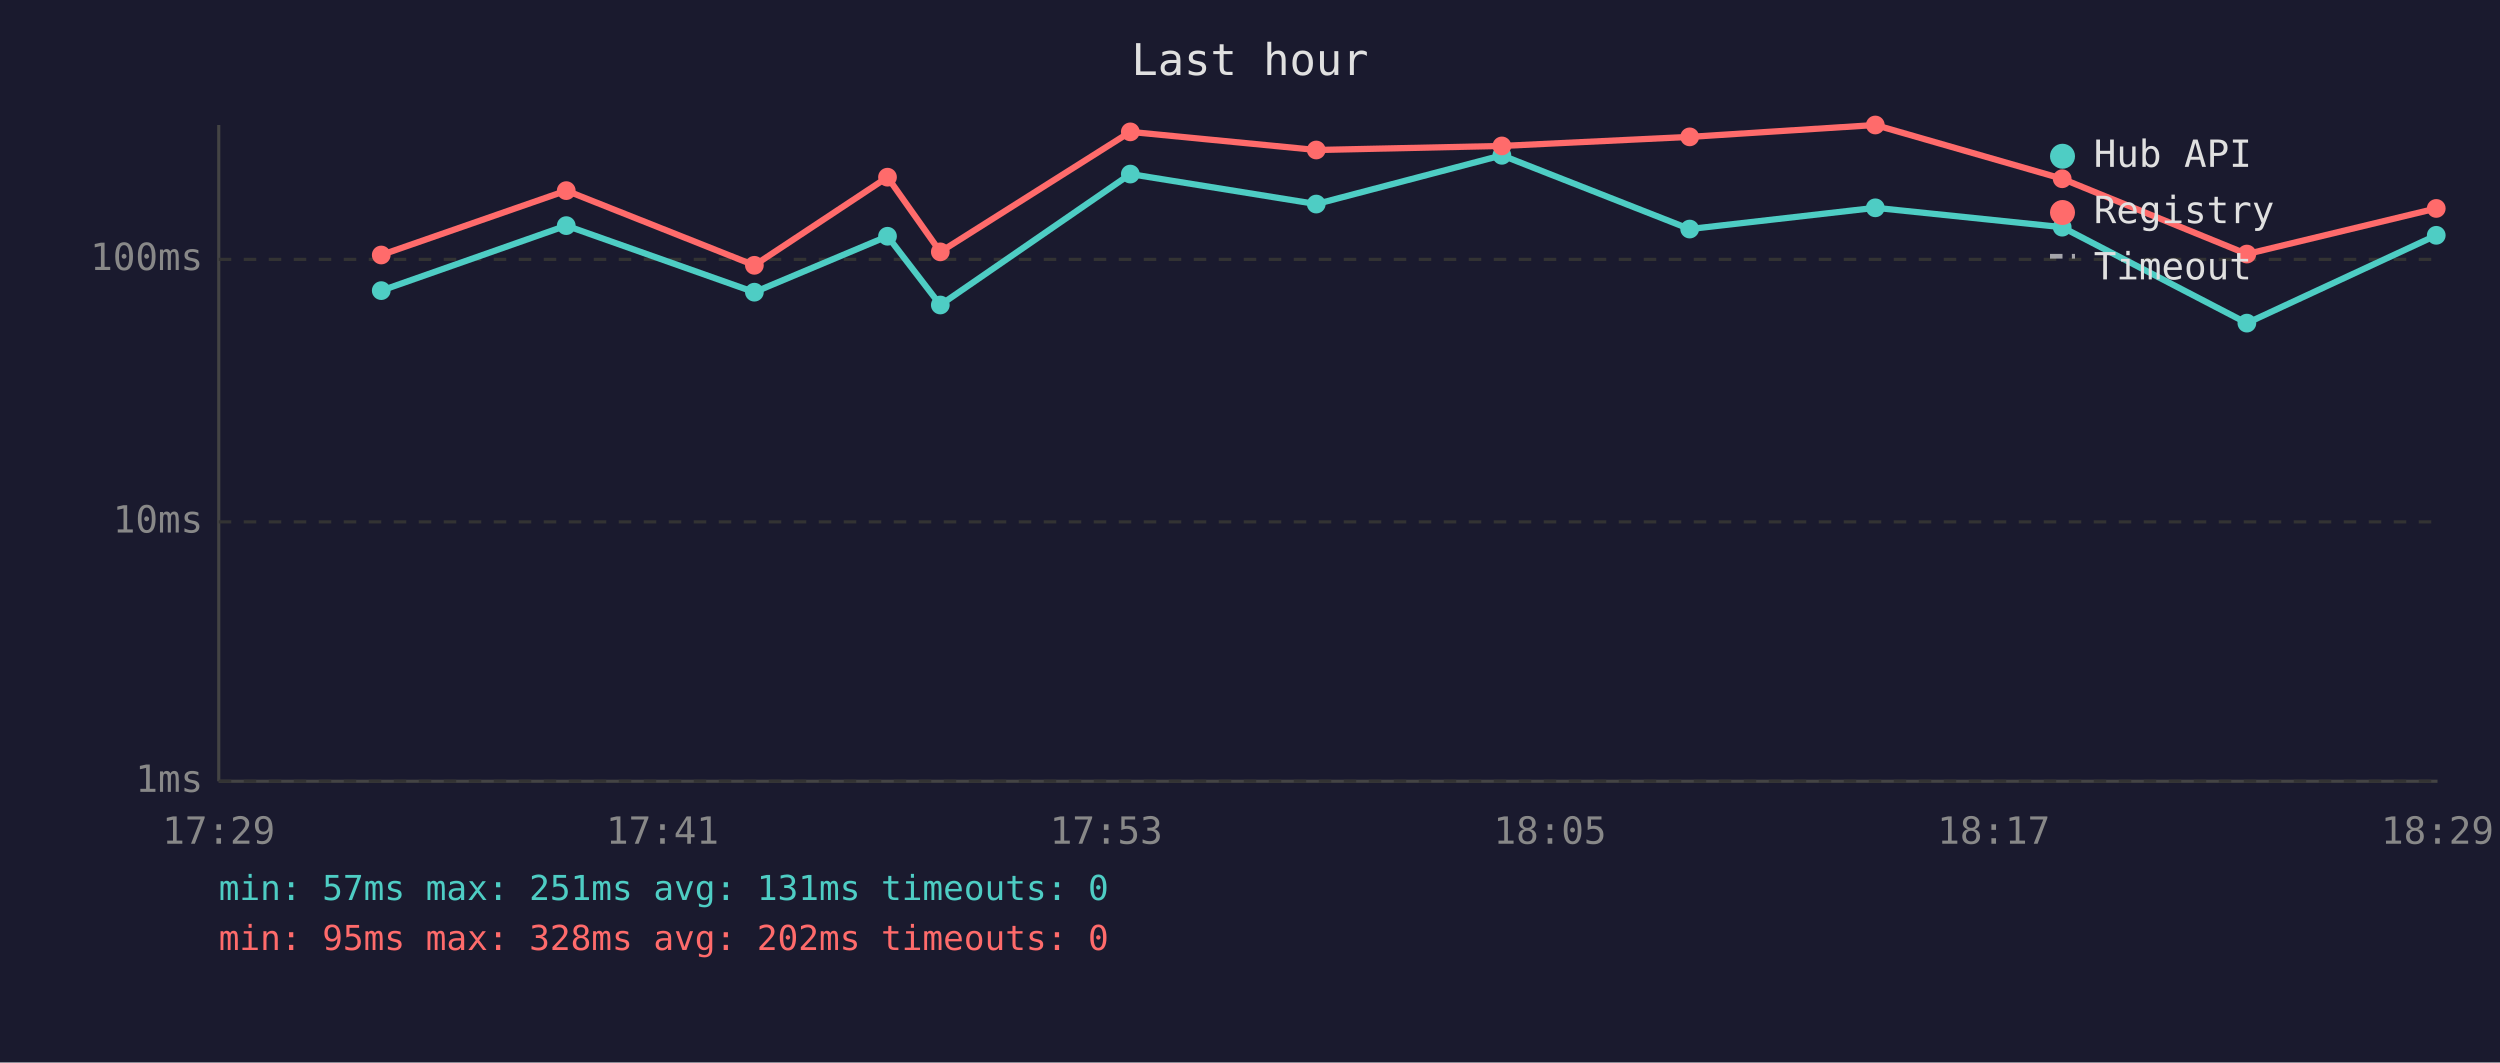
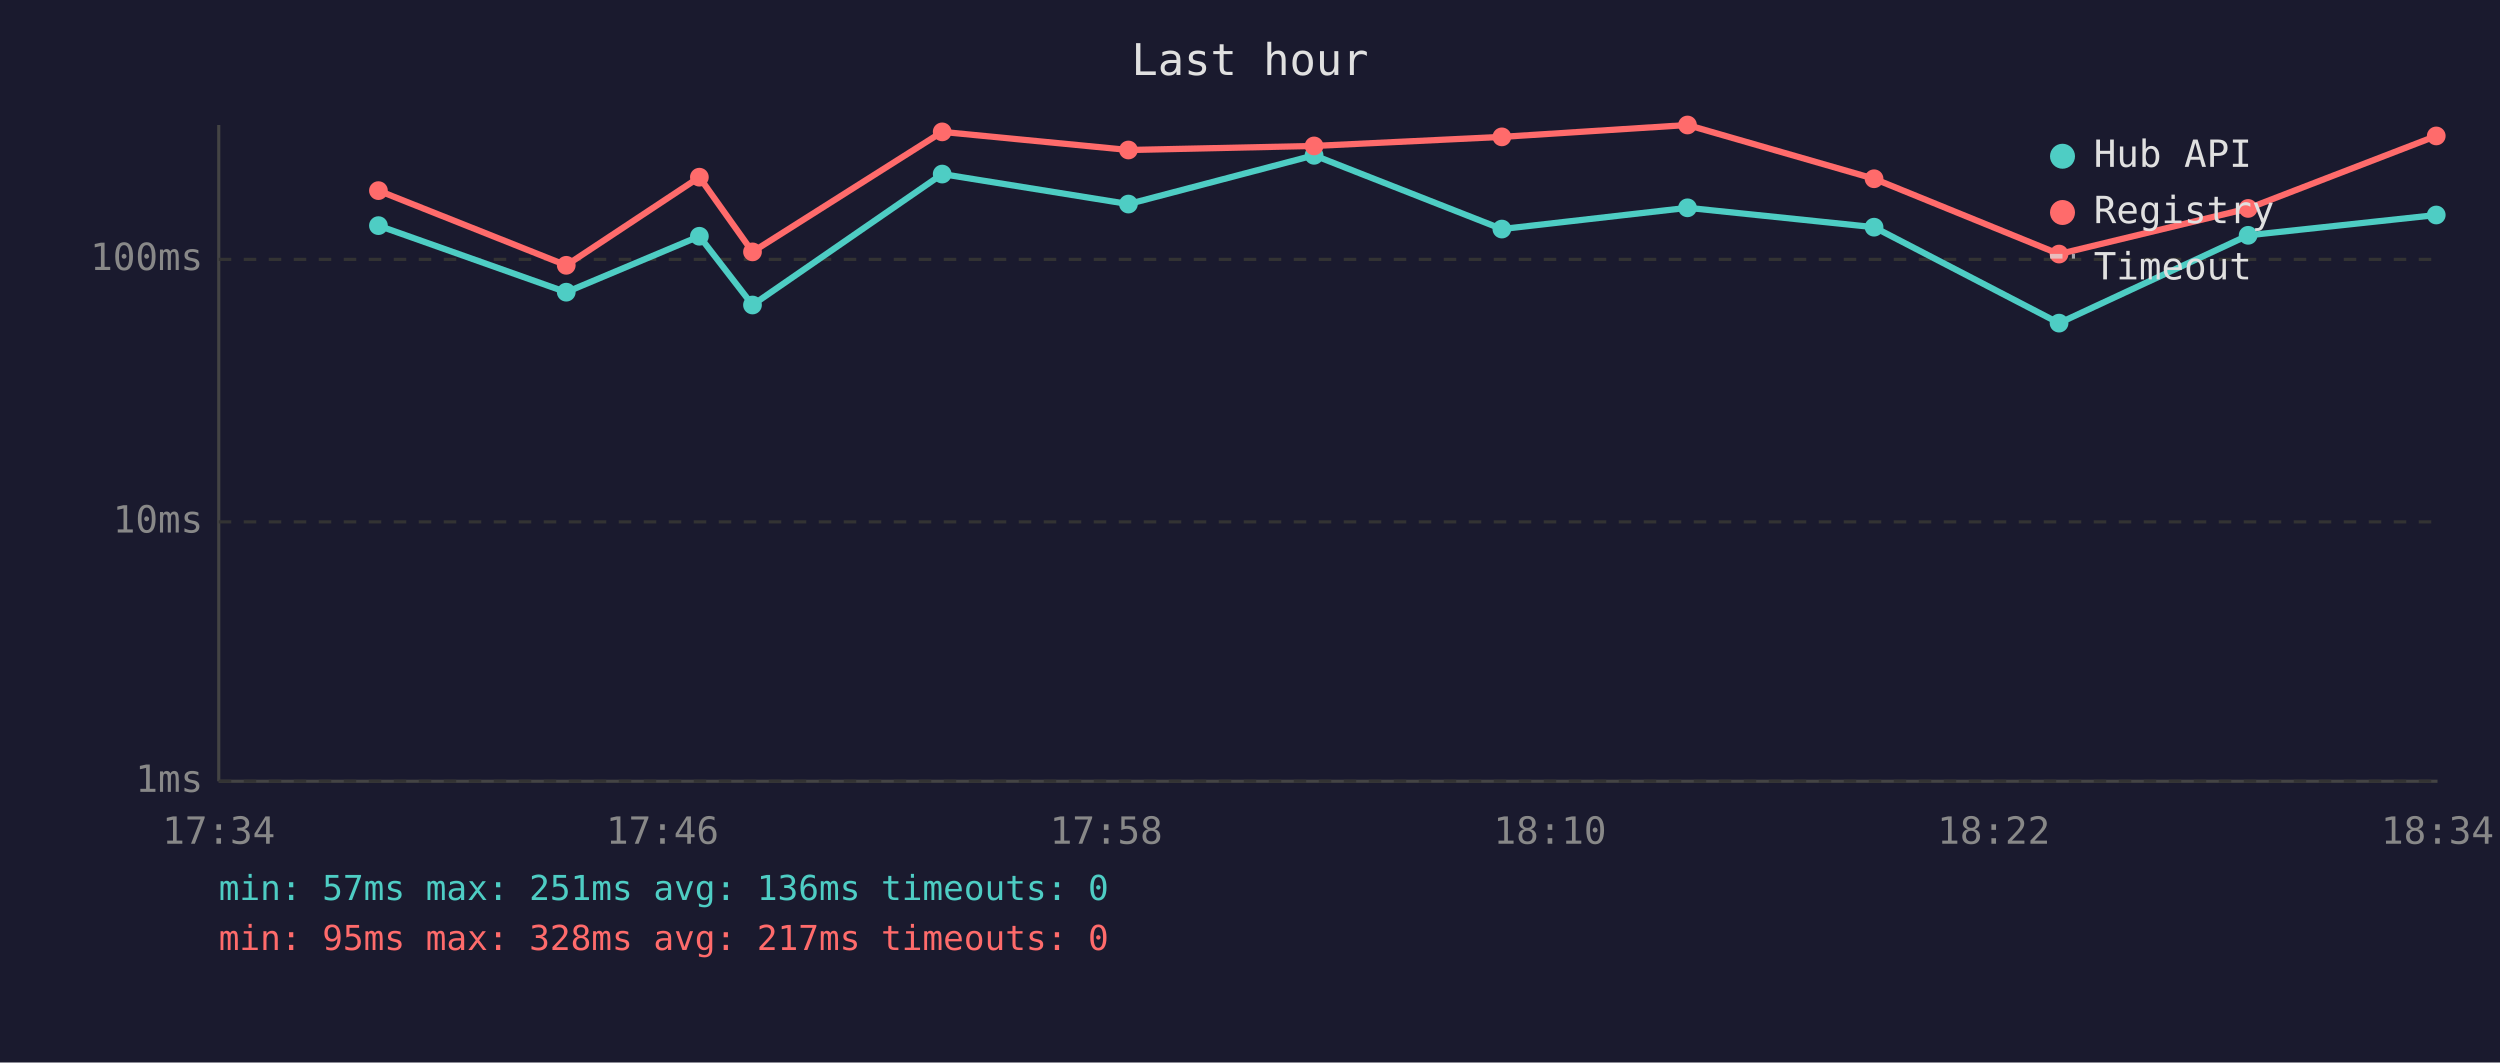
<svg xmlns="http://www.w3.org/2000/svg" viewBox="0 0 800 340" font-family="monospace" font-size="12">
  <rect width="800" height="340" fill="#1a1a2e" />
  <text x="400" y="24" fill="#e0e0e0" font-size="14" text-anchor="middle">Last hour</text>
  <line x1="70" y1="40" x2="70" y2="250" stroke="#444" stroke-width="1" />
  <line x1="70" y1="250" x2="780" y2="250" stroke="#444" stroke-width="1" />
  <line x1="70" y1="250" x2="780" y2="250" stroke="#333" stroke-width="1" stroke-dasharray="4" />
  <text x="65" y="250" fill="#888" text-anchor="end" dominant-baseline="middle">1ms</text>
  <line x1="70" y1="167" x2="780" y2="167" stroke="#333" stroke-width="1" stroke-dasharray="4" />
  <text x="65" y="167" fill="#888" text-anchor="end" dominant-baseline="middle">10ms</text>
  <line x1="70" y1="83" x2="780" y2="83" stroke="#333" stroke-width="1" stroke-dasharray="4" />
  <text x="65" y="83" fill="#888" text-anchor="end" dominant-baseline="middle">100ms</text>
-   <text x="70" y="270" fill="#888" text-anchor="middle">17:29</text>
-   <text x="212" y="270" fill="#888" text-anchor="middle">17:41</text>
-   <text x="354" y="270" fill="#888" text-anchor="middle">17:53</text>
-   <text x="496" y="270" fill="#888" text-anchor="middle">18:05</text>
-   <text x="638" y="270" fill="#888" text-anchor="middle">18:17</text>
-   <text x="780" y="270" fill="#888" text-anchor="middle">18:29</text>
-   <polyline points="122.0,93.0 181.2,72.2 241.4,93.5 284.0,75.6 300.9,97.6 361.7,55.7 421.2,65.3 480.6,49.7 540.7,73.3 600.1,66.5 659.9,72.7 719.0,103.4 779.6,75.3" fill="none" stroke="#4ecdc4" stroke-width="2" opacity="1" />
-   <circle cx="122.0" cy="93.0" r="3" fill="#4ecdc4" />
-   <circle cx="181.2" cy="72.2" r="3" fill="#4ecdc4" />
-   <circle cx="241.4" cy="93.5" r="3" fill="#4ecdc4" />
-   <circle cx="284.0" cy="75.6" r="3" fill="#4ecdc4" />
-   <circle cx="300.9" cy="97.6" r="3" fill="#4ecdc4" />
-   <circle cx="361.7" cy="55.7" r="3" fill="#4ecdc4" />
-   <circle cx="421.2" cy="65.3" r="3" fill="#4ecdc4" />
-   <circle cx="480.6" cy="49.7" r="3" fill="#4ecdc4" />
-   <circle cx="540.7" cy="73.3" r="3" fill="#4ecdc4" />
-   <circle cx="600.1" cy="66.5" r="3" fill="#4ecdc4" />
-   <circle cx="659.9" cy="72.7" r="3" fill="#4ecdc4" />
-   <circle cx="719.0" cy="103.4" r="3" fill="#4ecdc4" />
-   <circle cx="779.6" cy="75.3" r="3" fill="#4ecdc4" />
-   <polyline points="122.0,81.6 181.2,61.0 241.4,84.9 284.0,56.7 300.9,80.6 361.7,42.2 421.2,48.0 480.6,46.7 540.7,43.8 600.1,40.0 659.9,57.2 719.0,81.3 779.6,66.7" fill="none" stroke="#ff6b6b" stroke-width="2" opacity="1" />
-   <circle cx="122.0" cy="81.6" r="3" fill="#ff6b6b" />
-   <circle cx="181.2" cy="61.0" r="3" fill="#ff6b6b" />
-   <circle cx="241.4" cy="84.9" r="3" fill="#ff6b6b" />
-   <circle cx="284.0" cy="56.7" r="3" fill="#ff6b6b" />
-   <circle cx="300.9" cy="80.6" r="3" fill="#ff6b6b" />
-   <circle cx="361.7" cy="42.2" r="3" fill="#ff6b6b" />
-   <circle cx="421.2" cy="48.0" r="3" fill="#ff6b6b" />
-   <circle cx="480.6" cy="46.7" r="3" fill="#ff6b6b" />
-   <circle cx="540.7" cy="43.8" r="3" fill="#ff6b6b" />
-   <circle cx="600.1" cy="40.0" r="3" fill="#ff6b6b" />
-   <circle cx="659.9" cy="57.2" r="3" fill="#ff6b6b" />
-   <circle cx="719.0" cy="81.3" r="3" fill="#ff6b6b" />
-   <circle cx="779.6" cy="66.7" r="3" fill="#ff6b6b" />
+   <text x="70" y="270" fill="#888" text-anchor="middle">17:34</text>
+   <text x="212" y="270" fill="#888" text-anchor="middle">17:46</text>
+   <text x="354" y="270" fill="#888" text-anchor="middle">17:58</text>
+   <text x="496" y="270" fill="#888" text-anchor="middle">18:10</text>
+   <text x="638" y="270" fill="#888" text-anchor="middle">18:22</text>
+   <text x="780" y="270" fill="#888" text-anchor="middle">18:34</text>
+   <polyline points="121.1,72.2 181.2,93.5 223.8,75.6 240.8,97.6 301.5,55.7 361.1,65.3 420.5,49.7 480.6,73.3 540.0,66.5 599.7,72.7 658.9,103.4 719.4,75.3 779.6,68.8" fill="none" stroke="#4ecdc4" stroke-width="2" opacity="1" />
+   <circle cx="121.1" cy="72.2" r="3" fill="#4ecdc4" />
+   <circle cx="181.2" cy="93.5" r="3" fill="#4ecdc4" />
+   <circle cx="223.8" cy="75.6" r="3" fill="#4ecdc4" />
+   <circle cx="240.8" cy="97.6" r="3" fill="#4ecdc4" />
+   <circle cx="301.5" cy="55.7" r="3" fill="#4ecdc4" />
+   <circle cx="361.1" cy="65.3" r="3" fill="#4ecdc4" />
+   <circle cx="420.5" cy="49.7" r="3" fill="#4ecdc4" />
+   <circle cx="480.6" cy="73.3" r="3" fill="#4ecdc4" />
+   <circle cx="540.0" cy="66.5" r="3" fill="#4ecdc4" />
+   <circle cx="599.7" cy="72.7" r="3" fill="#4ecdc4" />
+   <circle cx="658.9" cy="103.4" r="3" fill="#4ecdc4" />
+   <circle cx="719.4" cy="75.3" r="3" fill="#4ecdc4" />
+   <circle cx="779.6" cy="68.8" r="3" fill="#4ecdc4" />
+   <polyline points="121.1,61.0 181.2,84.9 223.8,56.7 240.8,80.6 301.5,42.2 361.1,48.0 420.5,46.7 480.6,43.8 540.0,40.0 599.7,57.2 658.9,81.3 719.4,66.7 779.6,43.5" fill="none" stroke="#ff6b6b" stroke-width="2" opacity="1" />
+   <circle cx="121.1" cy="61.0" r="3" fill="#ff6b6b" />
+   <circle cx="181.2" cy="84.9" r="3" fill="#ff6b6b" />
+   <circle cx="223.8" cy="56.7" r="3" fill="#ff6b6b" />
+   <circle cx="240.8" cy="80.6" r="3" fill="#ff6b6b" />
+   <circle cx="301.5" cy="42.2" r="3" fill="#ff6b6b" />
+   <circle cx="361.1" cy="48.0" r="3" fill="#ff6b6b" />
+   <circle cx="420.5" cy="46.7" r="3" fill="#ff6b6b" />
+   <circle cx="480.6" cy="43.8" r="3" fill="#ff6b6b" />
+   <circle cx="540.0" cy="40.0" r="3" fill="#ff6b6b" />
+   <circle cx="599.7" cy="57.2" r="3" fill="#ff6b6b" />
+   <circle cx="658.9" cy="81.3" r="3" fill="#ff6b6b" />
+   <circle cx="719.4" cy="66.7" r="3" fill="#ff6b6b" />
+   <circle cx="779.6" cy="43.5" r="3" fill="#ff6b6b" />
  <circle cx="660" cy="50" r="4" fill="#4ecdc4" />
  <text x="670" y="50" fill="#e0e0e0" dominant-baseline="middle">Hub API</text>
  <circle cx="660" cy="68" r="4" fill="#ff6b6b" />
  <text x="670" y="68" fill="#e0e0e0" dominant-baseline="middle">Registry</text>
  <line x1="656" y1="82" x2="664" y2="82" stroke="#e0e0e0" stroke-width="1.5" stroke-dasharray="4,3" opacity="0.7" />
  <text x="670" y="86" fill="#e0e0e0" dominant-baseline="middle">Timeout</text>
-   <text x="70" y="288" fill="#4ecdc4" font-size="11">min: 57ms  max: 251ms  avg: 131ms  timeouts: 0</text>
-   <text x="70" y="304" fill="#ff6b6b" font-size="11">min: 95ms  max: 328ms  avg: 202ms  timeouts: 0</text>
+   <text x="70" y="288" fill="#4ecdc4" font-size="11">min: 57ms  max: 251ms  avg: 136ms  timeouts: 0</text>
+   <text x="70" y="304" fill="#ff6b6b" font-size="11">min: 95ms  max: 328ms  avg: 217ms  timeouts: 0</text>
</svg>
